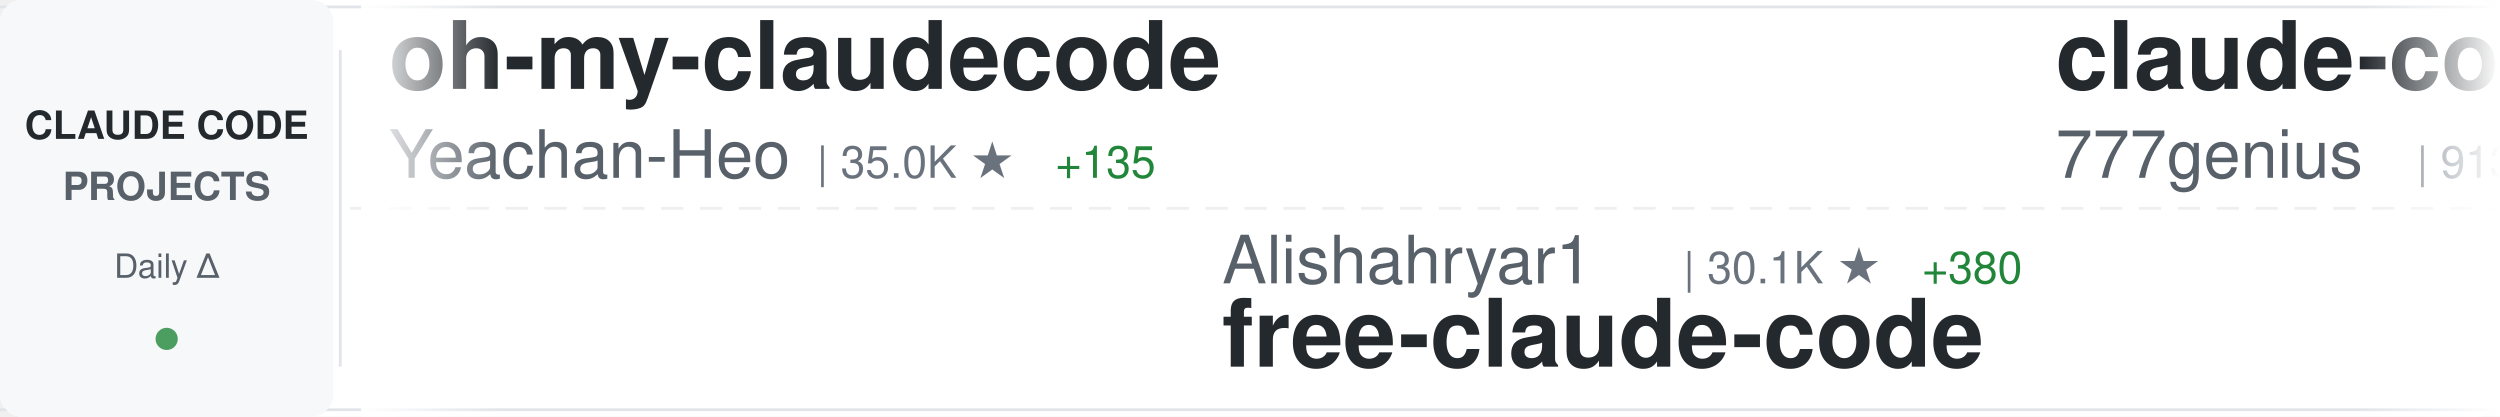
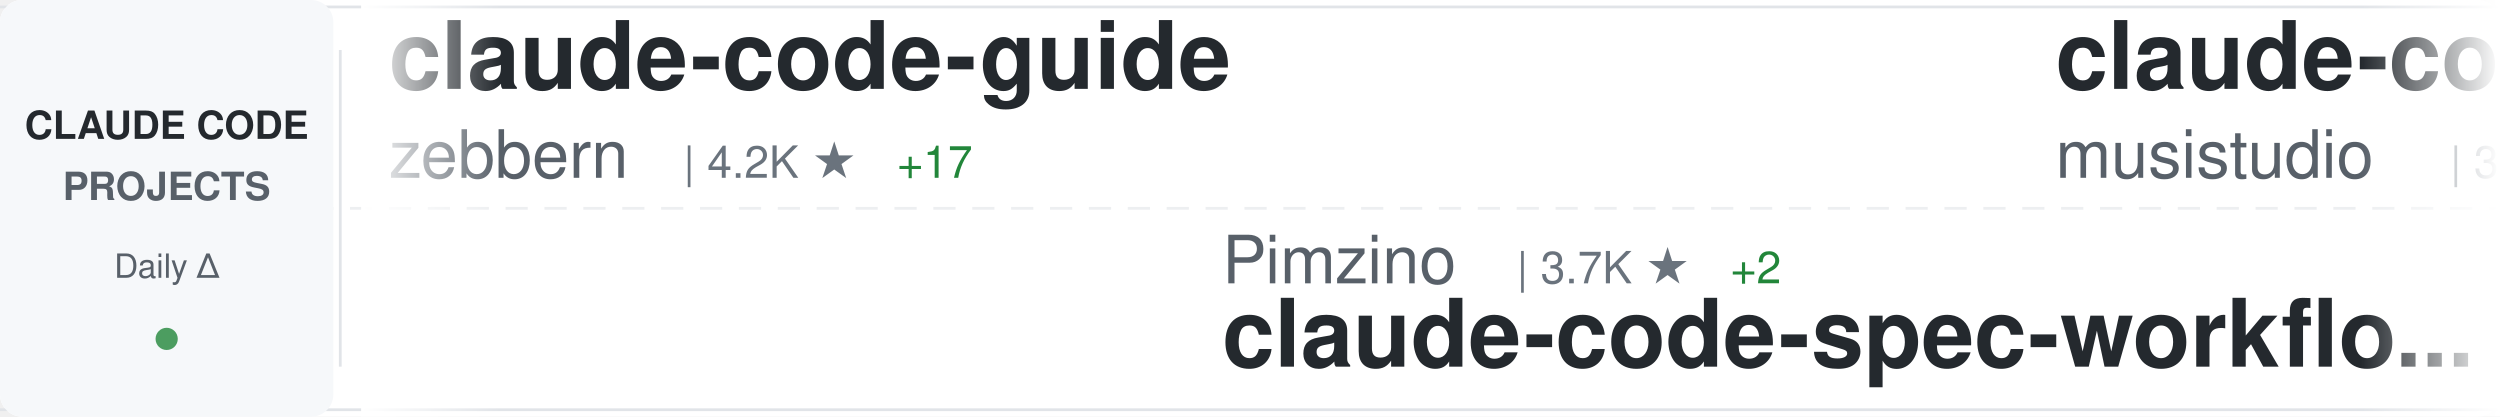
<svg xmlns="http://www.w3.org/2000/svg" width="900" height="150">
  <defs>
    <linearGradient id="awesomeLeftFade" x1="0%" y1="0%" x2="100%" y2="0%">
      <stop offset="0%" style="stop-color:#ffffff;stop-opacity:1" />
      <stop offset="100%" style="stop-color:#ffffff;stop-opacity:0" />
    </linearGradient>
    <linearGradient id="awesomeRightFade" x1="0%" y1="0%" x2="100%" y2="0%">
      <stop offset="0%" style="stop-color:#ffffff;stop-opacity:0" />
      <stop offset="100%" style="stop-color:#ffffff;stop-opacity:1" />
    </linearGradient>
  </defs>
  <rect width="900" height="150" fill="#ffffff" rx="8" />
  <rect x="0" y="2" width="900" height="1" fill="#e1e4e8" />
  <rect x="0" y="147" width="900" height="1" fill="#e1e4e8" />
  <line x1="0" y1="75" x2="900" y2="75" stroke="#e1e4e8" stroke-width="1" stroke-dasharray="8 6" opacity="0.6" />
  <rect x="0" y="0" width="120" height="150" fill="#f6f8fa" rx="8" />
  <text x="60" y="50" font-family="-apple-system, BlinkMacSystemFont, 'Segoe UI', Helvetica, Arial, sans-serif" font-size="14" font-weight="600" fill="#24292e" text-anchor="middle">CLAUDE CODE</text>
  <text x="60" y="72" font-family="-apple-system, BlinkMacSystemFont, 'Segoe UI', Helvetica, Arial, sans-serif" font-size="14" font-weight="600" fill="#586069" text-anchor="middle">PROJECTS</text>
  <text x="60" y="100" font-family="-apple-system, BlinkMacSystemFont, 'Segoe UI', Helvetica, Arial, sans-serif" font-size="12" font-weight="500" fill="#586069" text-anchor="middle">Daily Δ</text>
  <circle cx="60" cy="122" r="4" fill="#22863a" opacity="0.8" />
  <rect x="122" y="18" width="1" height="114" fill="#e1e4e8" />
  <clipPath id="awesomeTickerClip">
    <rect x="130" y="0" width="770" height="150" />
  </clipPath>
  <g clip-path="url(#awesomeTickerClip)">
    <g id="awesomeTickerItems">
      <animateTransform attributeName="transform" attributeType="XML" type="translate" from="0 0" to="-3000 0" dur="54s" repeatCount="indefinite" />
      <g transform="translate(0, 0)">
-         <text x="140" y="32" font-family="-apple-system, BlinkMacSystemFont, 'Segoe UI', Helvetica, Arial, sans-serif" font-size="34" font-weight="600" fill="#24292e">oh-my-claudecode</text>
-         <text x="140" y="64" font-family="-apple-system, BlinkMacSystemFont, 'Segoe UI', Helvetica, Arial, sans-serif" font-size="24" font-weight="400" fill="#586069">Yeachan-Heo</text>
-         <text x="294" y="64" font-family="-apple-system, BlinkMacSystemFont, 'Segoe UI', Helvetica, Arial, sans-serif" font-size="16" font-weight="500" fill="#6a737d">| 35.0K ★</text>
-         <text x="380" y="64" font-family="-apple-system, BlinkMacSystemFont, 'Segoe UI', Helvetica, Arial, sans-serif" font-size="16" font-weight="500" fill="#22863a"> +135</text>
+         <text x="140" y="32" font-family="-apple-system, BlinkMacSystemFont, 'Segoe UI', Helvetica, Arial, sans-serif" font-size="34" font-weight="600" fill="#24292e">claude-code-guide</text>
+         <text x="140" y="64" font-family="-apple-system, BlinkMacSystemFont, 'Segoe UI', Helvetica, Arial, sans-serif" font-size="24" font-weight="400" fill="#586069">zebbern</text>
+         <text x="246" y="64" font-family="-apple-system, BlinkMacSystemFont, 'Segoe UI', Helvetica, Arial, sans-serif" font-size="16" font-weight="500" fill="#6a737d">| 4.2K ★</text>
+         <text x="323" y="64" font-family="-apple-system, BlinkMacSystemFont, 'Segoe UI', Helvetica, Arial, sans-serif" font-size="16" font-weight="500" fill="#22863a"> +17</text>
      </g>
      <g transform="translate(300, 0)">
-         <text x="140" y="102" font-family="-apple-system, BlinkMacSystemFont, 'Segoe UI', Helvetica, Arial, sans-serif" font-size="24" font-weight="400" fill="#586069">Alishahryar1</text>
-         <text x="306" y="102" font-family="-apple-system, BlinkMacSystemFont, 'Segoe UI', Helvetica, Arial, sans-serif" font-size="16" font-weight="500" fill="#6a737d">| 30.1K ★</text>
-         <text x="392" y="102" font-family="-apple-system, BlinkMacSystemFont, 'Segoe UI', Helvetica, Arial, sans-serif" font-size="16" font-weight="500" fill="#22863a"> +380</text>
-         <text x="140" y="132" font-family="-apple-system, BlinkMacSystemFont, 'Segoe UI', Helvetica, Arial, sans-serif" font-size="34" font-weight="600" fill="#24292e">free-claude-code</text>
+         <text x="140" y="102" font-family="-apple-system, BlinkMacSystemFont, 'Segoe UI', Helvetica, Arial, sans-serif" font-size="24" font-weight="400" fill="#586069">Pimzino</text>
+         <text x="246" y="102" font-family="-apple-system, BlinkMacSystemFont, 'Segoe UI', Helvetica, Arial, sans-serif" font-size="16" font-weight="500" fill="#6a737d">| 3.7K ★</text>
+         <text x="323" y="102" font-family="-apple-system, BlinkMacSystemFont, 'Segoe UI', Helvetica, Arial, sans-serif" font-size="16" font-weight="500" fill="#22863a"> +2</text>
+         <text x="140" y="132" font-family="-apple-system, BlinkMacSystemFont, 'Segoe UI', Helvetica, Arial, sans-serif" font-size="34" font-weight="600" fill="#24292e">claude-code-spec-workflo...</text>
      </g>
      <g transform="translate(600, 0)">
-         <text x="140" y="32" font-family="-apple-system, BlinkMacSystemFont, 'Segoe UI', Helvetica, Arial, sans-serif" font-size="34" font-weight="600" fill="#24292e">claude-code-source-code</text>
-         <text x="140" y="64" font-family="-apple-system, BlinkMacSystemFont, 'Segoe UI', Helvetica, Arial, sans-serif" font-size="24" font-weight="400" fill="#586069">777genius</text>
-         <text x="270" y="64" font-family="-apple-system, BlinkMacSystemFont, 'Segoe UI', Helvetica, Arial, sans-serif" font-size="16" font-weight="500" fill="#6a737d">| 913 ★</text>
-         <text x="338" y="64" font-family="-apple-system, BlinkMacSystemFont, 'Segoe UI', Helvetica, Arial, sans-serif" font-size="16" font-weight="500" fill="#22863a"> +1</text>
+         <text x="140" y="32" font-family="-apple-system, BlinkMacSystemFont, 'Segoe UI', Helvetica, Arial, sans-serif" font-size="34" font-weight="600" fill="#24292e">claude-code-router</text>
+         <text x="140" y="64" font-family="-apple-system, BlinkMacSystemFont, 'Segoe UI', Helvetica, Arial, sans-serif" font-size="24" font-weight="400" fill="#586069">musistudio</text>
+         <text x="282" y="64" font-family="-apple-system, BlinkMacSystemFont, 'Segoe UI', Helvetica, Arial, sans-serif" font-size="16" font-weight="500" fill="#6a737d">| 34.4K ★</text>
+         <text x="368" y="64" font-family="-apple-system, BlinkMacSystemFont, 'Segoe UI', Helvetica, Arial, sans-serif" font-size="16" font-weight="500" fill="#22863a"> +35</text>
      </g>
      <g transform="translate(900, 0)">
-         <text x="140" y="102" font-family="-apple-system, BlinkMacSystemFont, 'Segoe UI', Helvetica, Arial, sans-serif" font-size="24" font-weight="400" fill="#586069">musistudio</text>
-         <text x="282" y="102" font-family="-apple-system, BlinkMacSystemFont, 'Segoe UI', Helvetica, Arial, sans-serif" font-size="16" font-weight="500" fill="#6a737d">| 34.4K ★</text>
-         <text x="368" y="102" font-family="-apple-system, BlinkMacSystemFont, 'Segoe UI', Helvetica, Arial, sans-serif" font-size="16" font-weight="500" fill="#22863a"> +40</text>
-         <text x="140" y="132" font-family="-apple-system, BlinkMacSystemFont, 'Segoe UI', Helvetica, Arial, sans-serif" font-size="34" font-weight="600" fill="#24292e">claude-code-router</text>
+         <text x="140" y="102" font-family="-apple-system, BlinkMacSystemFont, 'Segoe UI', Helvetica, Arial, sans-serif" font-size="24" font-weight="400" fill="#586069">huangserva</text>
+         <text x="282" y="102" font-family="-apple-system, BlinkMacSystemFont, 'Segoe UI', Helvetica, Arial, sans-serif" font-size="16" font-weight="500" fill="#6a737d">| 588 ★</text>
+         <text x="140" y="132" font-family="-apple-system, BlinkMacSystemFont, 'Segoe UI', Helvetica, Arial, sans-serif" font-size="34" font-weight="600" fill="#24292e">claude-code-cli</text>
      </g>
      <g transform="translate(1200, 0)">
-         <text x="140" y="32" font-family="-apple-system, BlinkMacSystemFont, 'Segoe UI', Helvetica, Arial, sans-serif" font-size="34" font-weight="600" fill="#24292e">Claude-code</text>
-         <text x="140" y="64" font-family="-apple-system, BlinkMacSystemFont, 'Segoe UI', Helvetica, Arial, sans-serif" font-size="24" font-weight="400" fill="#586069">fazxes</text>
-         <text x="234" y="64" font-family="-apple-system, BlinkMacSystemFont, 'Segoe UI', Helvetica, Arial, sans-serif" font-size="16" font-weight="500" fill="#6a737d">| 216 ★</text>
+         <text x="140" y="32" font-family="-apple-system, BlinkMacSystemFont, 'Segoe UI', Helvetica, Arial, sans-serif" font-size="34" font-weight="600" fill="#24292e">claude-code</text>
+         <text x="140" y="64" font-family="-apple-system, BlinkMacSystemFont, 'Segoe UI', Helvetica, Arial, sans-serif" font-size="24" font-weight="400" fill="#586069">T-Lab-CUHKSZ</text>
+         <text x="306" y="64" font-family="-apple-system, BlinkMacSystemFont, 'Segoe UI', Helvetica, Arial, sans-serif" font-size="16" font-weight="500" fill="#6a737d">| 314 ★</text>
      </g>
      <g transform="translate(1500, 0)">
-         <text x="140" y="102" font-family="-apple-system, BlinkMacSystemFont, 'Segoe UI', Helvetica, Arial, sans-serif" font-size="24" font-weight="400" fill="#586069">centminmod</text>
-         <text x="282" y="102" font-family="-apple-system, BlinkMacSystemFont, 'Segoe UI', Helvetica, Arial, sans-serif" font-size="16" font-weight="500" fill="#6a737d">| 2.4K ★</text>
-         <text x="359" y="102" font-family="-apple-system, BlinkMacSystemFont, 'Segoe UI', Helvetica, Arial, sans-serif" font-size="16" font-weight="500" fill="#22863a"> +6</text>
-         <text x="140" y="132" font-family="-apple-system, BlinkMacSystemFont, 'Segoe UI', Helvetica, Arial, sans-serif" font-size="34" font-weight="600" fill="#24292e">my-claude-code-setup</text>
+         <text x="140" y="102" font-family="-apple-system, BlinkMacSystemFont, 'Segoe UI', Helvetica, Arial, sans-serif" font-size="24" font-weight="400" fill="#586069">liuup</text>
+         <text x="222" y="102" font-family="-apple-system, BlinkMacSystemFont, 'Segoe UI', Helvetica, Arial, sans-serif" font-size="16" font-weight="500" fill="#6a737d">| 2.8K ★</text>
+         <text x="299" y="102" font-family="-apple-system, BlinkMacSystemFont, 'Segoe UI', Helvetica, Arial, sans-serif" font-size="16" font-weight="500" fill="#22863a"> +26</text>
+         <text x="140" y="132" font-family="-apple-system, BlinkMacSystemFont, 'Segoe UI', Helvetica, Arial, sans-serif" font-size="34" font-weight="600" fill="#24292e">claude-code-analysis</text>
      </g>
      <g transform="translate(1800, 0)">
-         <text x="140" y="32" font-family="-apple-system, BlinkMacSystemFont, 'Segoe UI', Helvetica, Arial, sans-serif" font-size="34" font-weight="600" fill="#24292e">claude-code-proxy</text>
-         <text x="140" y="64" font-family="-apple-system, BlinkMacSystemFont, 'Segoe UI', Helvetica, Arial, sans-serif" font-size="24" font-weight="400" fill="#586069">1rgs</text>
-         <text x="210" y="64" font-family="-apple-system, BlinkMacSystemFont, 'Segoe UI', Helvetica, Arial, sans-serif" font-size="16" font-weight="500" fill="#6a737d">| 3.6K ★</text>
-         <text x="287" y="64" font-family="-apple-system, BlinkMacSystemFont, 'Segoe UI', Helvetica, Arial, sans-serif" font-size="16" font-weight="500" fill="#22863a"> +5</text>
+         <text x="140" y="32" font-family="-apple-system, BlinkMacSystemFont, 'Segoe UI', Helvetica, Arial, sans-serif" font-size="34" font-weight="600" fill="#24292e">claude-code-ultimate-gui...</text>
+         <text x="140" y="64" font-family="-apple-system, BlinkMacSystemFont, 'Segoe UI', Helvetica, Arial, sans-serif" font-size="24" font-weight="400" fill="#586069">FlorianBruniaux</text>
+         <text x="342" y="64" font-family="-apple-system, BlinkMacSystemFont, 'Segoe UI', Helvetica, Arial, sans-serif" font-size="16" font-weight="500" fill="#6a737d">| 4.5K ★</text>
+         <text x="419" y="64" font-family="-apple-system, BlinkMacSystemFont, 'Segoe UI', Helvetica, Arial, sans-serif" font-size="16" font-weight="500" fill="#22863a"> +21</text>
      </g>
      <g transform="translate(2100, 0)">
-         <text x="140" y="102" font-family="-apple-system, BlinkMacSystemFont, 'Segoe UI', Helvetica, Arial, sans-serif" font-size="24" font-weight="400" fill="#586069">lorryjovens-hub</text>
-         <text x="342" y="102" font-family="-apple-system, BlinkMacSystemFont, 'Segoe UI', Helvetica, Arial, sans-serif" font-size="16" font-weight="500" fill="#6a737d">| 1.6K ★</text>
-         <text x="419" y="102" font-family="-apple-system, BlinkMacSystemFont, 'Segoe UI', Helvetica, Arial, sans-serif" font-size="16" font-weight="500" fill="#22863a"> +3</text>
-         <text x="140" y="132" font-family="-apple-system, BlinkMacSystemFont, 'Segoe UI', Helvetica, Arial, sans-serif" font-size="34" font-weight="600" fill="#24292e">claude-code-rust</text>
+         <text x="140" y="102" font-family="-apple-system, BlinkMacSystemFont, 'Segoe UI', Helvetica, Arial, sans-serif" font-size="24" font-weight="400" fill="#586069">sickn33</text>
+         <text x="246" y="102" font-family="-apple-system, BlinkMacSystemFont, 'Segoe UI', Helvetica, Arial, sans-serif" font-size="16" font-weight="500" fill="#6a737d">| 38.9K ★</text>
+         <text x="332" y="102" font-family="-apple-system, BlinkMacSystemFont, 'Segoe UI', Helvetica, Arial, sans-serif" font-size="16" font-weight="500" fill="#22863a"> +137</text>
+         <text x="140" y="132" font-family="-apple-system, BlinkMacSystemFont, 'Segoe UI', Helvetica, Arial, sans-serif" font-size="34" font-weight="600" fill="#24292e">antigravity-awesome-skil...</text>
      </g>
      <g transform="translate(2400, 0)">
-         <text x="140" y="32" font-family="-apple-system, BlinkMacSystemFont, 'Segoe UI', Helvetica, Arial, sans-serif" font-size="34" font-weight="600" fill="#24292e">claude-code-sourcemap</text>
-         <text x="140" y="64" font-family="-apple-system, BlinkMacSystemFont, 'Segoe UI', Helvetica, Arial, sans-serif" font-size="24" font-weight="400" fill="#586069">Hyper66666</text>
-         <text x="282" y="64" font-family="-apple-system, BlinkMacSystemFont, 'Segoe UI', Helvetica, Arial, sans-serif" font-size="16" font-weight="500" fill="#6a737d">| 215 ★</text>
+         <text x="140" y="32" font-family="-apple-system, BlinkMacSystemFont, 'Segoe UI', Helvetica, Arial, sans-serif" font-size="34" font-weight="600" fill="#24292e">claude-code</text>
+         <text x="140" y="64" font-family="-apple-system, BlinkMacSystemFont, 'Segoe UI', Helvetica, Arial, sans-serif" font-size="24" font-weight="400" fill="#586069">isboyjc</text>
+         <text x="246" y="64" font-family="-apple-system, BlinkMacSystemFont, 'Segoe UI', Helvetica, Arial, sans-serif" font-size="16" font-weight="500" fill="#6a737d">| 157 ★</text>
      </g>
      <g transform="translate(2700, 0)">
-         <text x="140" y="102" font-family="-apple-system, BlinkMacSystemFont, 'Segoe UI', Helvetica, Arial, sans-serif" font-size="24" font-weight="400" fill="#586069">fuergaosi233</text>
-         <text x="306" y="102" font-family="-apple-system, BlinkMacSystemFont, 'Segoe UI', Helvetica, Arial, sans-serif" font-size="16" font-weight="500" fill="#6a737d">| 2.6K ★</text>
-         <text x="383" y="102" font-family="-apple-system, BlinkMacSystemFont, 'Segoe UI', Helvetica, Arial, sans-serif" font-size="16" font-weight="500" fill="#22863a"> +4</text>
-         <text x="140" y="132" font-family="-apple-system, BlinkMacSystemFont, 'Segoe UI', Helvetica, Arial, sans-serif" font-size="34" font-weight="600" fill="#24292e">claude-code-proxy</text>
+         <text x="140" y="102" font-family="-apple-system, BlinkMacSystemFont, 'Segoe UI', Helvetica, Arial, sans-serif" font-size="24" font-weight="400" fill="#586069">https-deeplearning-ai</text>
+         <text x="414" y="102" font-family="-apple-system, BlinkMacSystemFont, 'Segoe UI', Helvetica, Arial, sans-serif" font-size="16" font-weight="500" fill="#6a737d">| 520 ★</text>
+         <text x="482" y="102" font-family="-apple-system, BlinkMacSystemFont, 'Segoe UI', Helvetica, Arial, sans-serif" font-size="16" font-weight="500" fill="#22863a"> +1</text>
+         <text x="140" y="132" font-family="-apple-system, BlinkMacSystemFont, 'Segoe UI', Helvetica, Arial, sans-serif" font-size="34" font-weight="600" fill="#24292e">sc-claude-code-files</text>
      </g>
      <g transform="translate(3000, 0)">
-         <text x="140" y="32" font-family="-apple-system, BlinkMacSystemFont, 'Segoe UI', Helvetica, Arial, sans-serif" font-size="34" font-weight="600" fill="#24292e">oh-my-claudecode</text>
-         <text x="140" y="64" font-family="-apple-system, BlinkMacSystemFont, 'Segoe UI', Helvetica, Arial, sans-serif" font-size="24" font-weight="400" fill="#586069">Yeachan-Heo</text>
-         <text x="294" y="64" font-family="-apple-system, BlinkMacSystemFont, 'Segoe UI', Helvetica, Arial, sans-serif" font-size="16" font-weight="500" fill="#6a737d">| 35.0K ★</text>
-         <text x="380" y="64" font-family="-apple-system, BlinkMacSystemFont, 'Segoe UI', Helvetica, Arial, sans-serif" font-size="16" font-weight="500" fill="#22863a"> +135</text>
+         <text x="140" y="32" font-family="-apple-system, BlinkMacSystemFont, 'Segoe UI', Helvetica, Arial, sans-serif" font-size="34" font-weight="600" fill="#24292e">claude-code-guide</text>
+         <text x="140" y="64" font-family="-apple-system, BlinkMacSystemFont, 'Segoe UI', Helvetica, Arial, sans-serif" font-size="24" font-weight="400" fill="#586069">zebbern</text>
+         <text x="246" y="64" font-family="-apple-system, BlinkMacSystemFont, 'Segoe UI', Helvetica, Arial, sans-serif" font-size="16" font-weight="500" fill="#6a737d">| 4.2K ★</text>
+         <text x="323" y="64" font-family="-apple-system, BlinkMacSystemFont, 'Segoe UI', Helvetica, Arial, sans-serif" font-size="16" font-weight="500" fill="#22863a"> +17</text>
      </g>
      <g transform="translate(3300, 0)">
-         <text x="140" y="102" font-family="-apple-system, BlinkMacSystemFont, 'Segoe UI', Helvetica, Arial, sans-serif" font-size="24" font-weight="400" fill="#586069">Alishahryar1</text>
-         <text x="306" y="102" font-family="-apple-system, BlinkMacSystemFont, 'Segoe UI', Helvetica, Arial, sans-serif" font-size="16" font-weight="500" fill="#6a737d">| 30.1K ★</text>
-         <text x="392" y="102" font-family="-apple-system, BlinkMacSystemFont, 'Segoe UI', Helvetica, Arial, sans-serif" font-size="16" font-weight="500" fill="#22863a"> +380</text>
-         <text x="140" y="132" font-family="-apple-system, BlinkMacSystemFont, 'Segoe UI', Helvetica, Arial, sans-serif" font-size="34" font-weight="600" fill="#24292e">free-claude-code</text>
+         <text x="140" y="102" font-family="-apple-system, BlinkMacSystemFont, 'Segoe UI', Helvetica, Arial, sans-serif" font-size="24" font-weight="400" fill="#586069">Pimzino</text>
+         <text x="246" y="102" font-family="-apple-system, BlinkMacSystemFont, 'Segoe UI', Helvetica, Arial, sans-serif" font-size="16" font-weight="500" fill="#6a737d">| 3.7K ★</text>
+         <text x="323" y="102" font-family="-apple-system, BlinkMacSystemFont, 'Segoe UI', Helvetica, Arial, sans-serif" font-size="16" font-weight="500" fill="#22863a"> +2</text>
+         <text x="140" y="132" font-family="-apple-system, BlinkMacSystemFont, 'Segoe UI', Helvetica, Arial, sans-serif" font-size="34" font-weight="600" fill="#24292e">claude-code-spec-workflo...</text>
      </g>
      <g transform="translate(3600, 0)">
-         <text x="140" y="32" font-family="-apple-system, BlinkMacSystemFont, 'Segoe UI', Helvetica, Arial, sans-serif" font-size="34" font-weight="600" fill="#24292e">claude-code-source-code</text>
-         <text x="140" y="64" font-family="-apple-system, BlinkMacSystemFont, 'Segoe UI', Helvetica, Arial, sans-serif" font-size="24" font-weight="400" fill="#586069">777genius</text>
-         <text x="270" y="64" font-family="-apple-system, BlinkMacSystemFont, 'Segoe UI', Helvetica, Arial, sans-serif" font-size="16" font-weight="500" fill="#6a737d">| 913 ★</text>
-         <text x="338" y="64" font-family="-apple-system, BlinkMacSystemFont, 'Segoe UI', Helvetica, Arial, sans-serif" font-size="16" font-weight="500" fill="#22863a"> +1</text>
+         <text x="140" y="32" font-family="-apple-system, BlinkMacSystemFont, 'Segoe UI', Helvetica, Arial, sans-serif" font-size="34" font-weight="600" fill="#24292e">claude-code-router</text>
+         <text x="140" y="64" font-family="-apple-system, BlinkMacSystemFont, 'Segoe UI', Helvetica, Arial, sans-serif" font-size="24" font-weight="400" fill="#586069">musistudio</text>
+         <text x="282" y="64" font-family="-apple-system, BlinkMacSystemFont, 'Segoe UI', Helvetica, Arial, sans-serif" font-size="16" font-weight="500" fill="#6a737d">| 34.4K ★</text>
+         <text x="368" y="64" font-family="-apple-system, BlinkMacSystemFont, 'Segoe UI', Helvetica, Arial, sans-serif" font-size="16" font-weight="500" fill="#22863a"> +35</text>
      </g>
      <g transform="translate(3900, 0)">
-         <text x="140" y="102" font-family="-apple-system, BlinkMacSystemFont, 'Segoe UI', Helvetica, Arial, sans-serif" font-size="24" font-weight="400" fill="#586069">musistudio</text>
-         <text x="282" y="102" font-family="-apple-system, BlinkMacSystemFont, 'Segoe UI', Helvetica, Arial, sans-serif" font-size="16" font-weight="500" fill="#6a737d">| 34.4K ★</text>
-         <text x="368" y="102" font-family="-apple-system, BlinkMacSystemFont, 'Segoe UI', Helvetica, Arial, sans-serif" font-size="16" font-weight="500" fill="#22863a"> +40</text>
-         <text x="140" y="132" font-family="-apple-system, BlinkMacSystemFont, 'Segoe UI', Helvetica, Arial, sans-serif" font-size="34" font-weight="600" fill="#24292e">claude-code-router</text>
+         <text x="140" y="102" font-family="-apple-system, BlinkMacSystemFont, 'Segoe UI', Helvetica, Arial, sans-serif" font-size="24" font-weight="400" fill="#586069">huangserva</text>
+         <text x="282" y="102" font-family="-apple-system, BlinkMacSystemFont, 'Segoe UI', Helvetica, Arial, sans-serif" font-size="16" font-weight="500" fill="#6a737d">| 588 ★</text>
+         <text x="140" y="132" font-family="-apple-system, BlinkMacSystemFont, 'Segoe UI', Helvetica, Arial, sans-serif" font-size="34" font-weight="600" fill="#24292e">claude-code-cli</text>
      </g>
    </g>
  </g>
  <rect x="130" y="0" width="50" height="150" fill="url(#awesomeLeftFade)" />
  <rect x="850" y="0" width="50" height="150" fill="url(#awesomeRightFade)" />
</svg>
